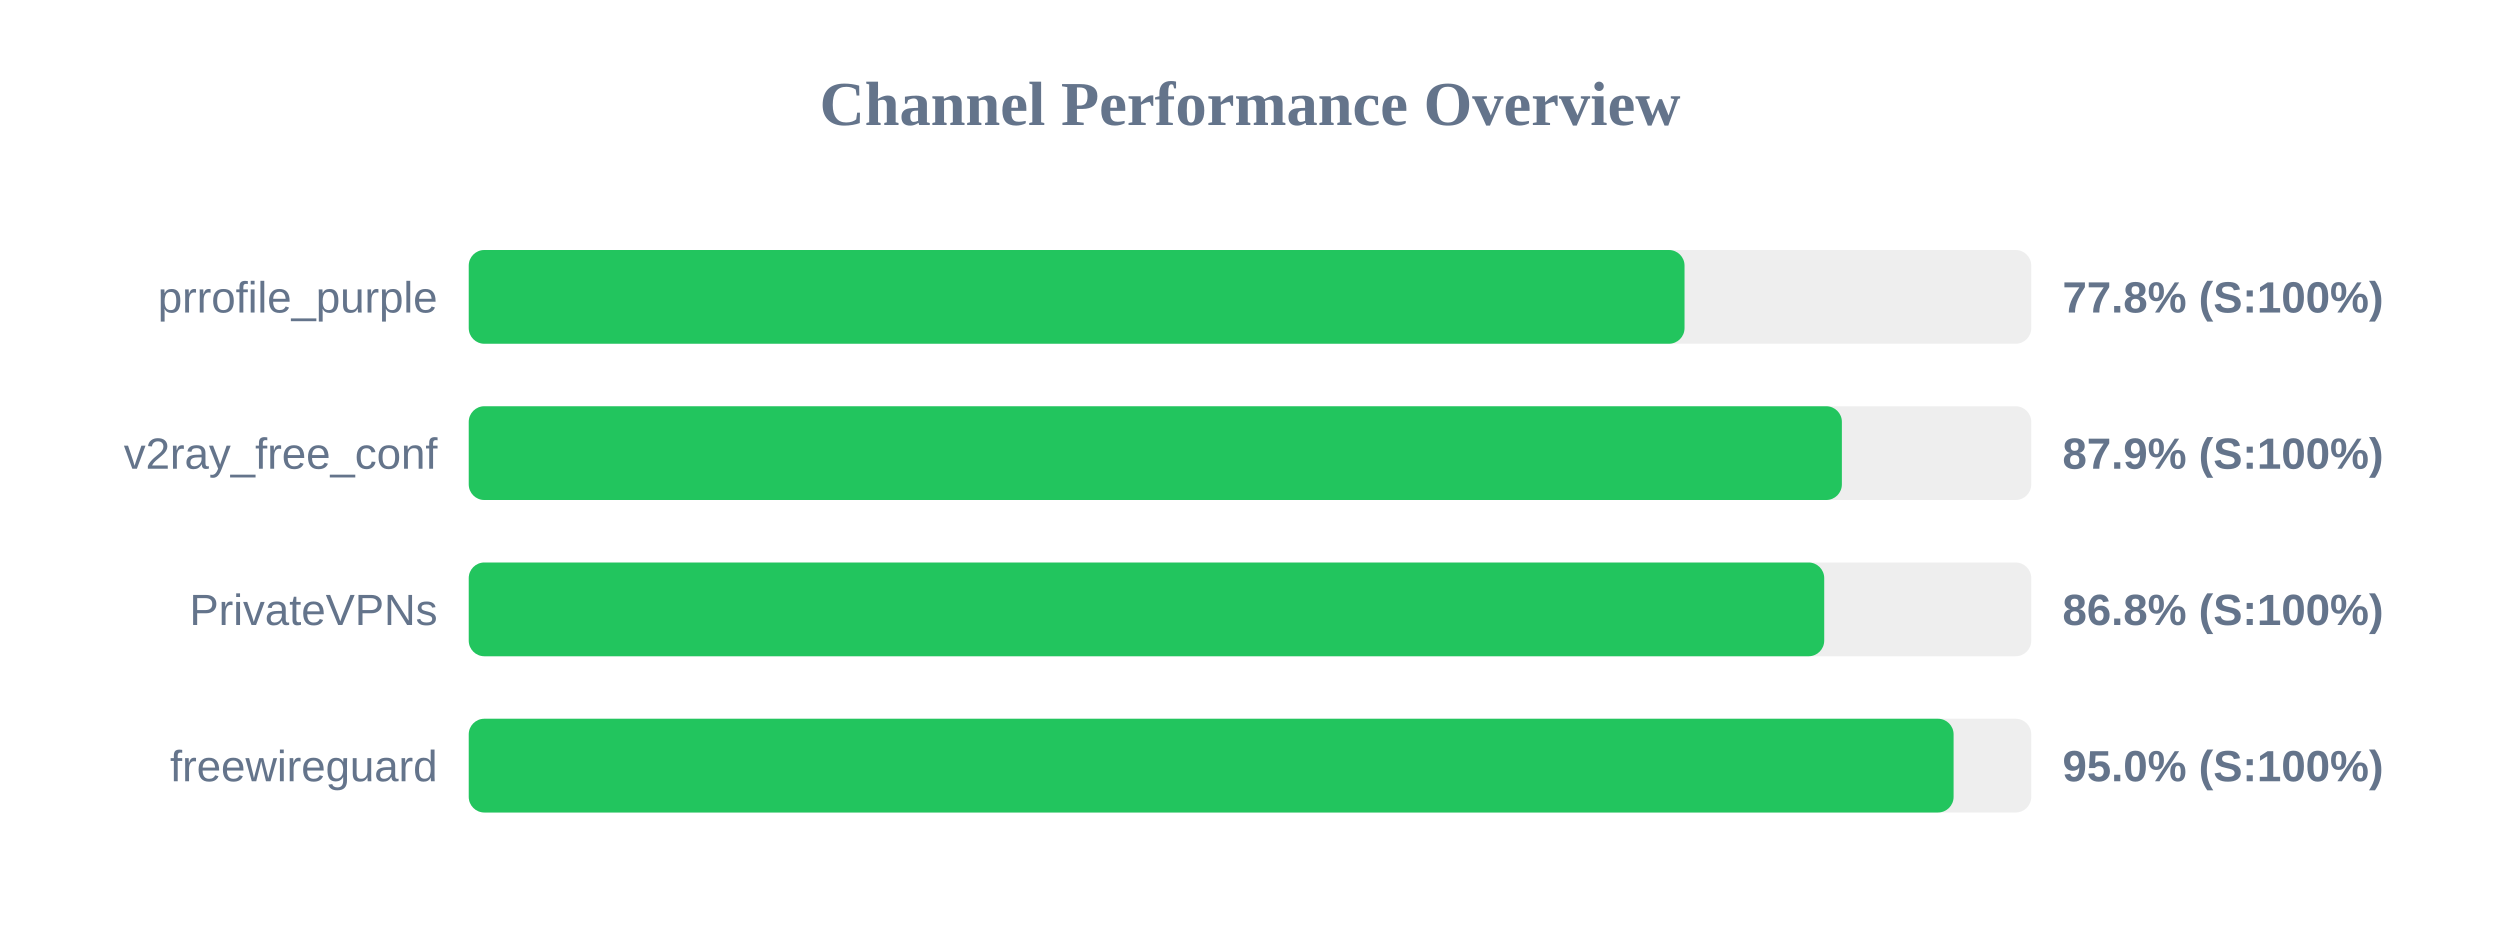
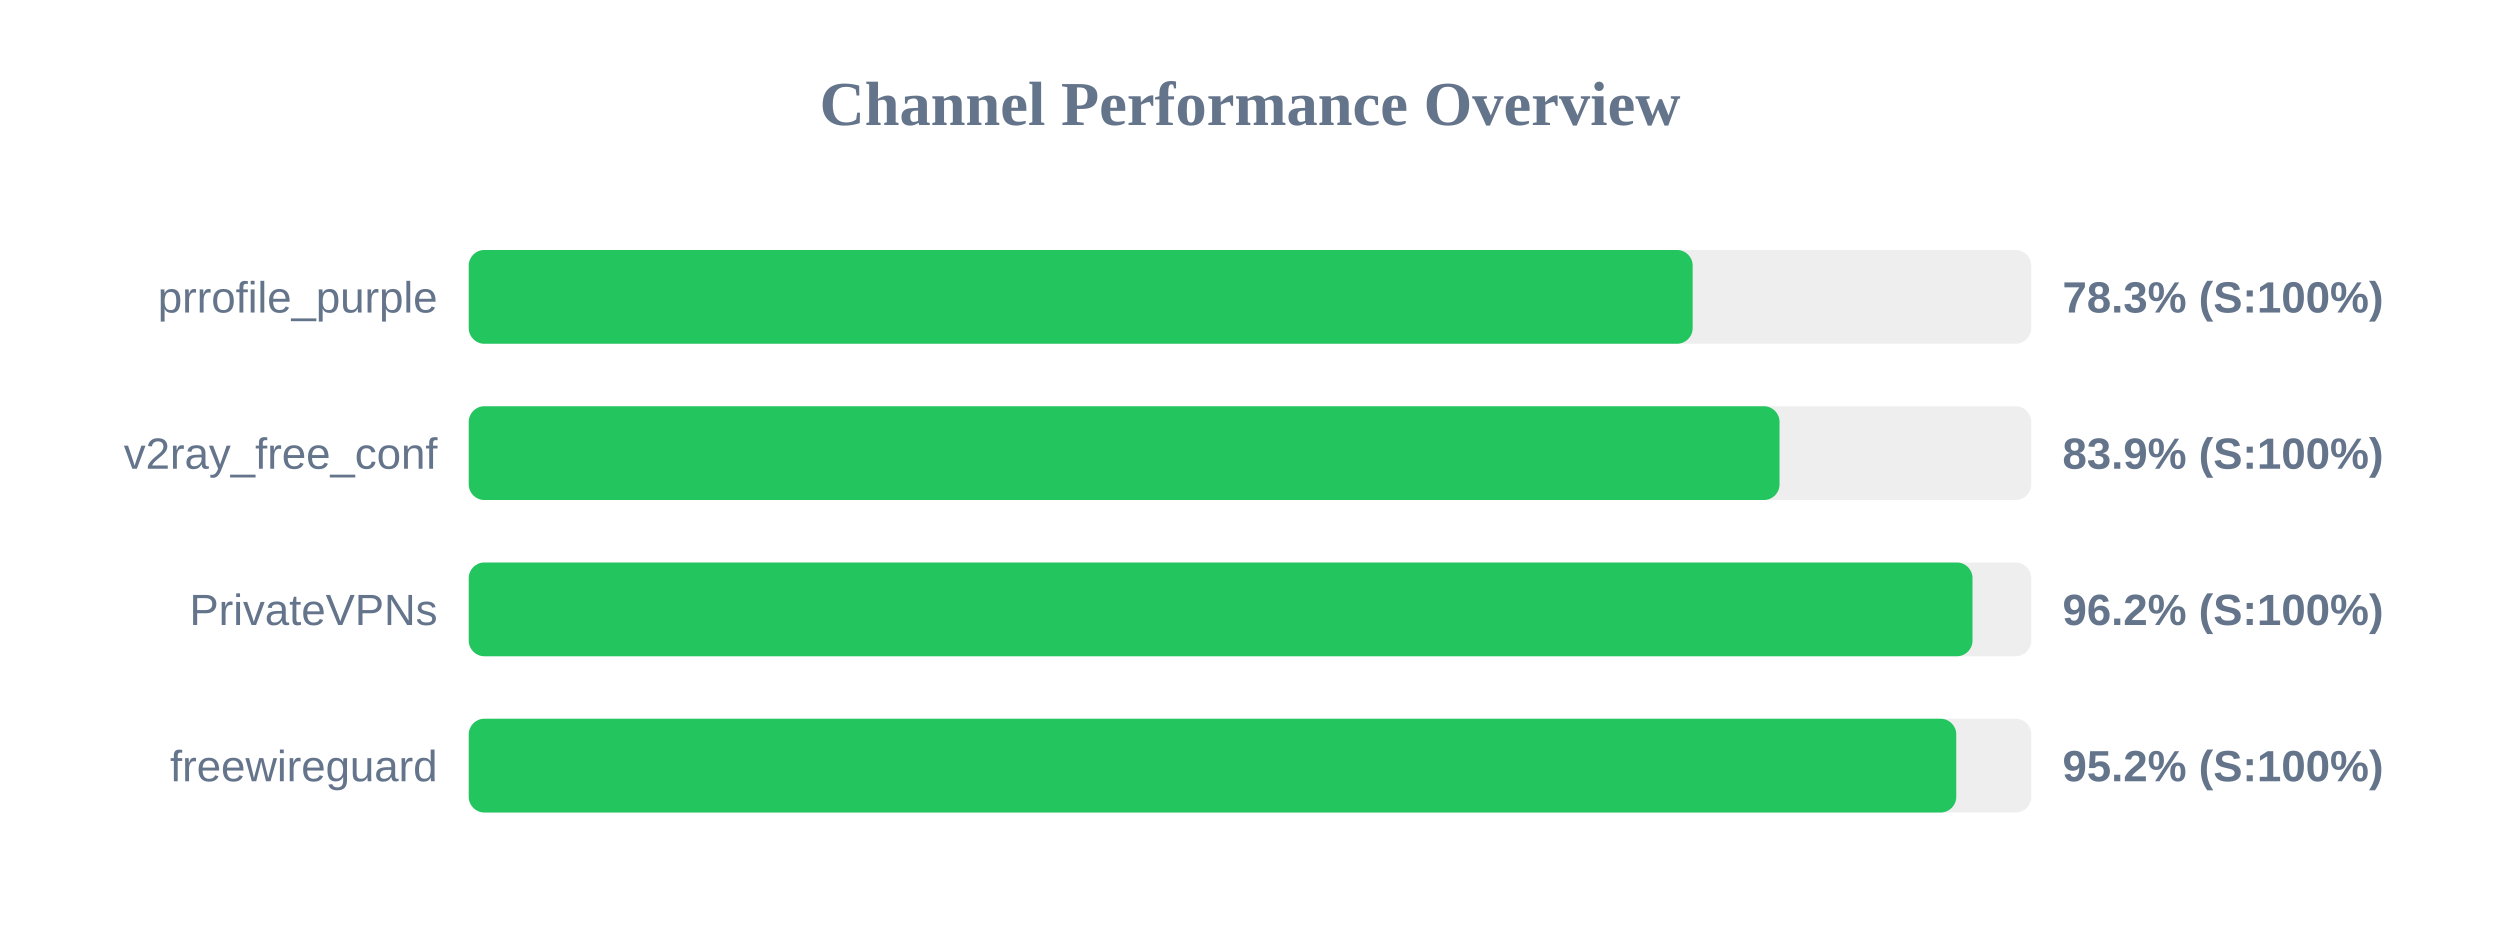
<svg xmlns="http://www.w3.org/2000/svg" width="800" height="300" version="1.1">
  <style>
        .row { font: 14px Arial; fill: #64748b; }
        .score { font: bold 14px Arial; fill: #64748b; }
    </style>
  <text x="400" y="40" text-anchor="middle" font-size="20px" font-weight="bold" fill="#64748b">Channel Performance Overview</text>
  <rect x="150" y="80" width="500" height="30" fill="#eee" rx="5" />
-   <rect x="150" y="80" width="389.05" height="30" fill="#22c55e" rx="5" />
+   <rect x="150" y="80" width="391.65" height="30" fill="#22c55e" rx="5" />
  <text x="140" y="100" text-anchor="end" class="row">prrofile_purple</text>
-   <text x="660" y="100" text-anchor="start" class="score">77.8% (S:100%)</text>
+   <text x="660" y="100" text-anchor="start" class="score">78.3% (S:100%)</text>
  <rect x="150" y="130" width="500" height="30" fill="#eee" rx="5" />
-   <rect x="150" y="130" width="439.4" height="30" fill="#22c55e" rx="5" />
+   <rect x="150" y="130" width="419.45" height="30" fill="#22c55e" rx="5" />
  <text x="140" y="150" text-anchor="end" class="row">v2ray_free_conf</text>
-   <text x="660" y="150" text-anchor="start" class="score">87.9% (S:100%)</text>
+   <text x="660" y="150" text-anchor="start" class="score">83.9% (S:100%)</text>
  <rect x="150" y="180" width="500" height="30" fill="#eee" rx="5" />
-   <rect x="150" y="180" width="433.75" height="30" fill="#22c55e" rx="5" />
+   <rect x="150" y="180" width="481.2" height="30" fill="#22c55e" rx="5" />
  <text x="140" y="200" text-anchor="end" class="row">PrivateVPNs</text>
-   <text x="660" y="200" text-anchor="start" class="score">86.8% (S:100%)</text>
+   <text x="660" y="200" text-anchor="start" class="score">96.2% (S:100%)</text>
  <rect x="150" y="230" width="500" height="30" fill="#eee" rx="5" />
-   <rect x="150" y="230" width="475.15" height="30" fill="#22c55e" rx="5" />
+   <rect x="150" y="230" width="476.0" height="30" fill="#22c55e" rx="5" />
  <text x="140" y="250" text-anchor="end" class="row">freewireguard</text>
-   <text x="660" y="250" text-anchor="start" class="score">95.0% (S:100%)</text>
+   <text x="660" y="250" text-anchor="start" class="score">95.2% (S:100%)</text>
</svg>
